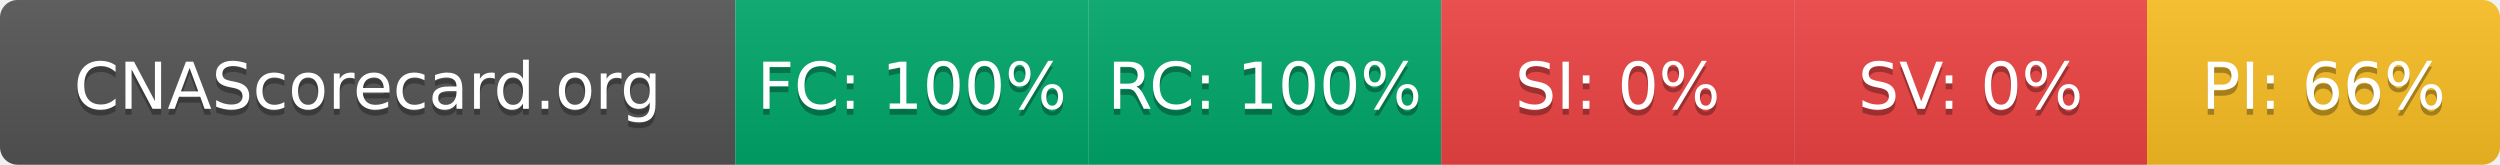
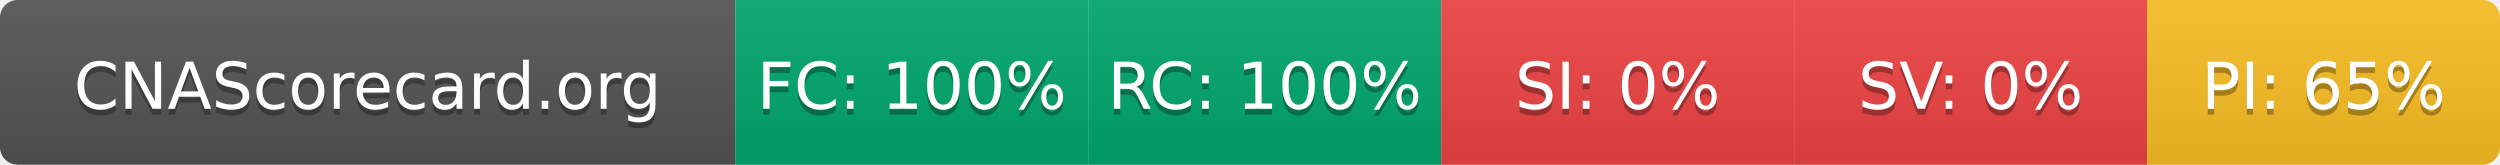
- <svg xmlns="http://www.w3.org/2000/svg" width="425" height="28" role="img" aria-label="CNAScorecard.org: FC:100% RC:100% SI:0% SV:0% PI:66%">
+ <svg xmlns="http://www.w3.org/2000/svg" width="425" height="28" role="img" aria-label="CNAScorecard.org: FC:100% RC:100% SI:0% SV:0% PI:65%">
  <linearGradient id="s" x2="0" y2="100%">
    <stop offset="0" stop-color="#bbb" stop-opacity=".1" />
    <stop offset="1" stop-opacity=".1" />
  </linearGradient>
  <clipPath id="r">
    <rect width="425" height="28" rx="3" fill="#fff" />
  </clipPath>
  <g clip-path="url(#r)">
    <rect width="125" height="28" fill="#555" />
    <rect x="125" width="60" height="28" fill="#00A86B" />
    <rect x="185" width="60" height="28" fill="#00A86B" />
    <rect x="245" width="60" height="28" fill="#EF4444" />
    <rect x="305" width="60" height="28" fill="#EF4444" />
    <rect x="365" width="60" height="28" fill="#FBBF24" />
    <rect width="425" height="28" fill="url(#s)" />
  </g>
  <g fill="#fff" text-anchor="middle" font-family="Verdana,Geneva,DejaVu Sans,sans-serif" text-rendering="geometricPrecision" font-size="110">
    <text aria-hidden="true" x="625" y="195" fill="#010101" fill-opacity=".3" transform="scale(.1)" textLength="1050">CNAScorecard.org</text>
    <text x="625" y="185" transform="scale(.1)" fill="#fff" textLength="1050">CNAScorecard.org</text>
    <text aria-hidden="true" x="1550" y="195" fill="#010101" fill-opacity=".3" transform="scale(.1)" textLength="440">FC: 100%</text>
    <text x="1550" y="185" transform="scale(.1)" fill="#fff" textLength="440">FC: 100%</text>
    <text aria-hidden="true" x="2150" y="195" fill="#010101" fill-opacity=".3" transform="scale(.1)" textLength="440">RC: 100%</text>
    <text x="2150" y="185" transform="scale(.1)" fill="#fff" textLength="440">RC: 100%</text>
    <text aria-hidden="true" x="2750" y="195" fill="#010101" fill-opacity=".3" transform="scale(.1)" textLength="330">SI: 0%</text>
    <text x="2750" y="185" transform="scale(.1)" fill="#fff" textLength="330">SI: 0%</text>
    <text aria-hidden="true" x="3350" y="195" fill="#010101" fill-opacity=".3" transform="scale(.1)" textLength="330">SV: 0%</text>
    <text x="3350" y="185" transform="scale(.1)" fill="#fff" textLength="330">SV: 0%</text>
-     <text aria-hidden="true" x="3950" y="195" fill="#010101" fill-opacity=".3" transform="scale(.1)" textLength="385">PI: 66%</text>
-     <text x="3950" y="185" transform="scale(.1)" fill="#fff" textLength="385">PI: 66%</text>
+     <text aria-hidden="true" x="3950" y="195" fill="#010101" fill-opacity=".3" transform="scale(.1)" textLength="385">PI: 65%</text>
+     <text x="3950" y="185" transform="scale(.1)" fill="#fff" textLength="385">PI: 65%</text>
  </g>
</svg>
